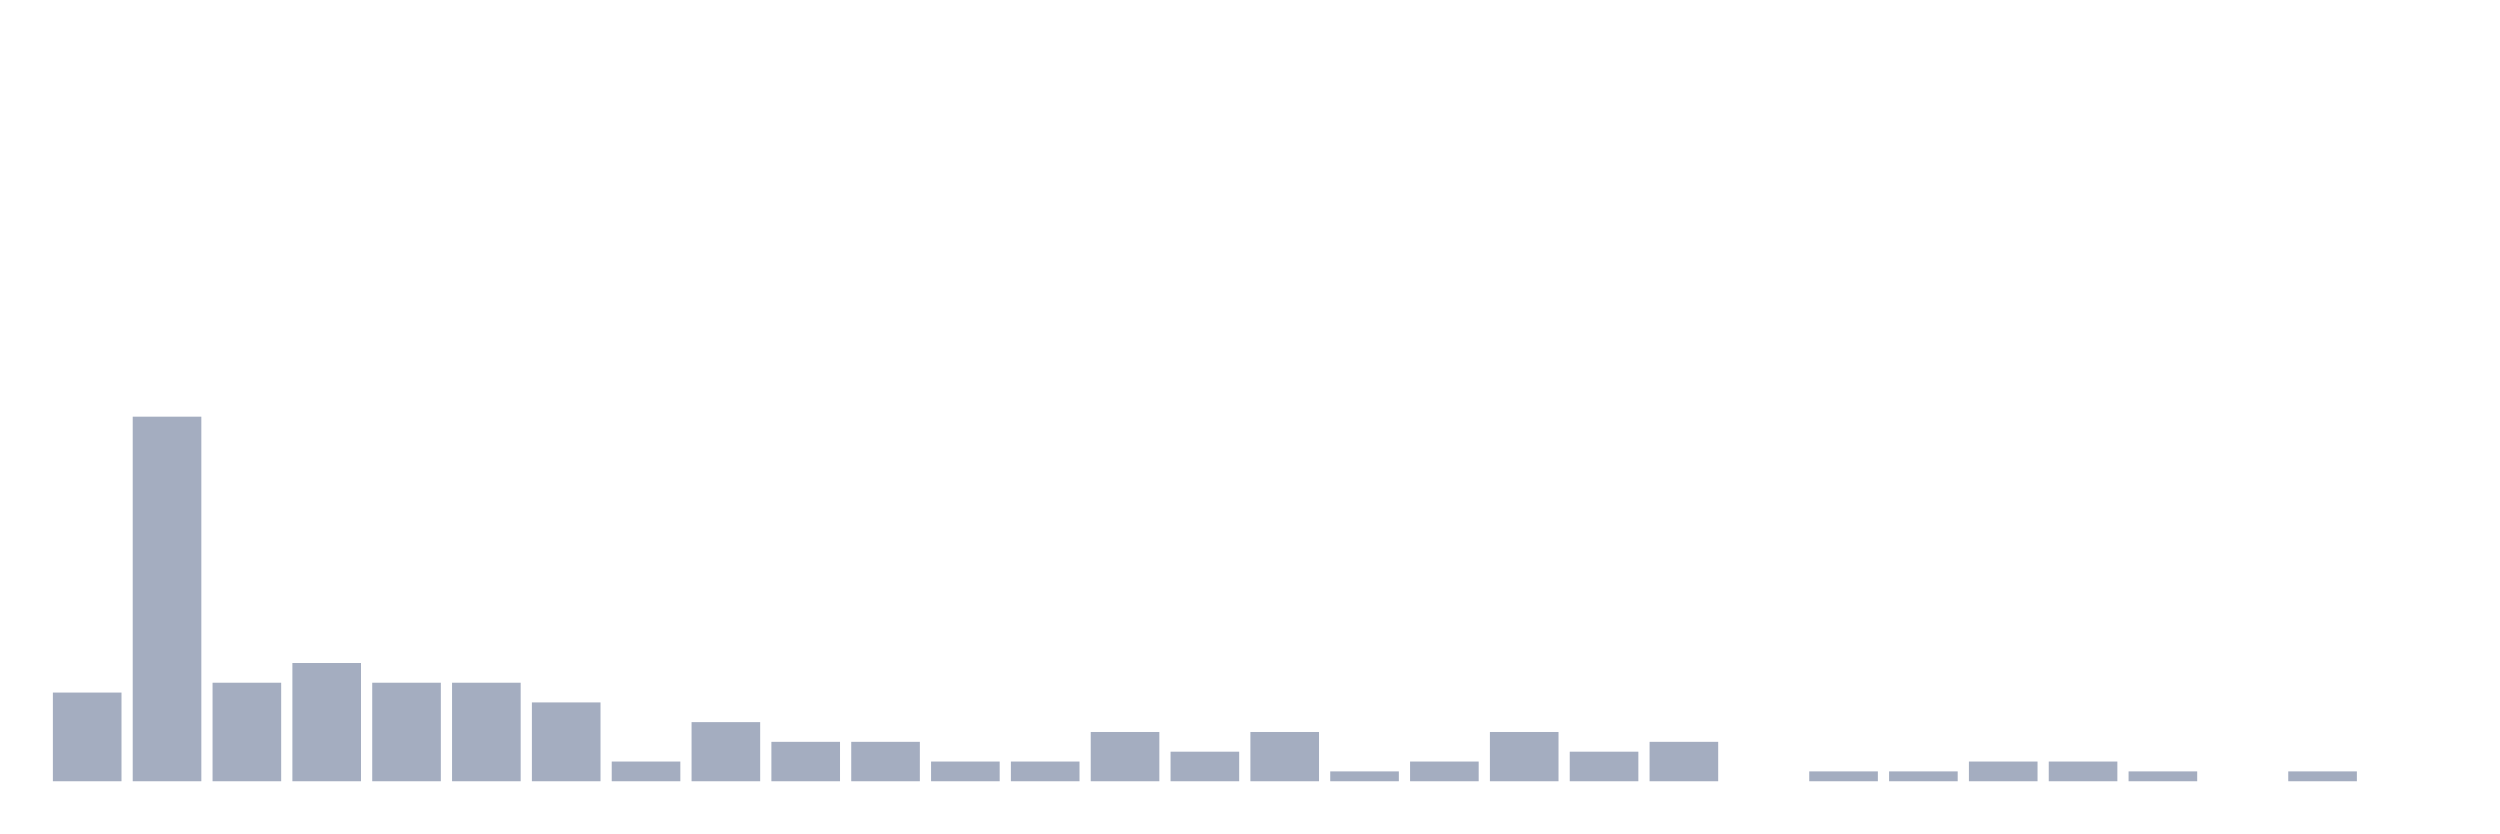
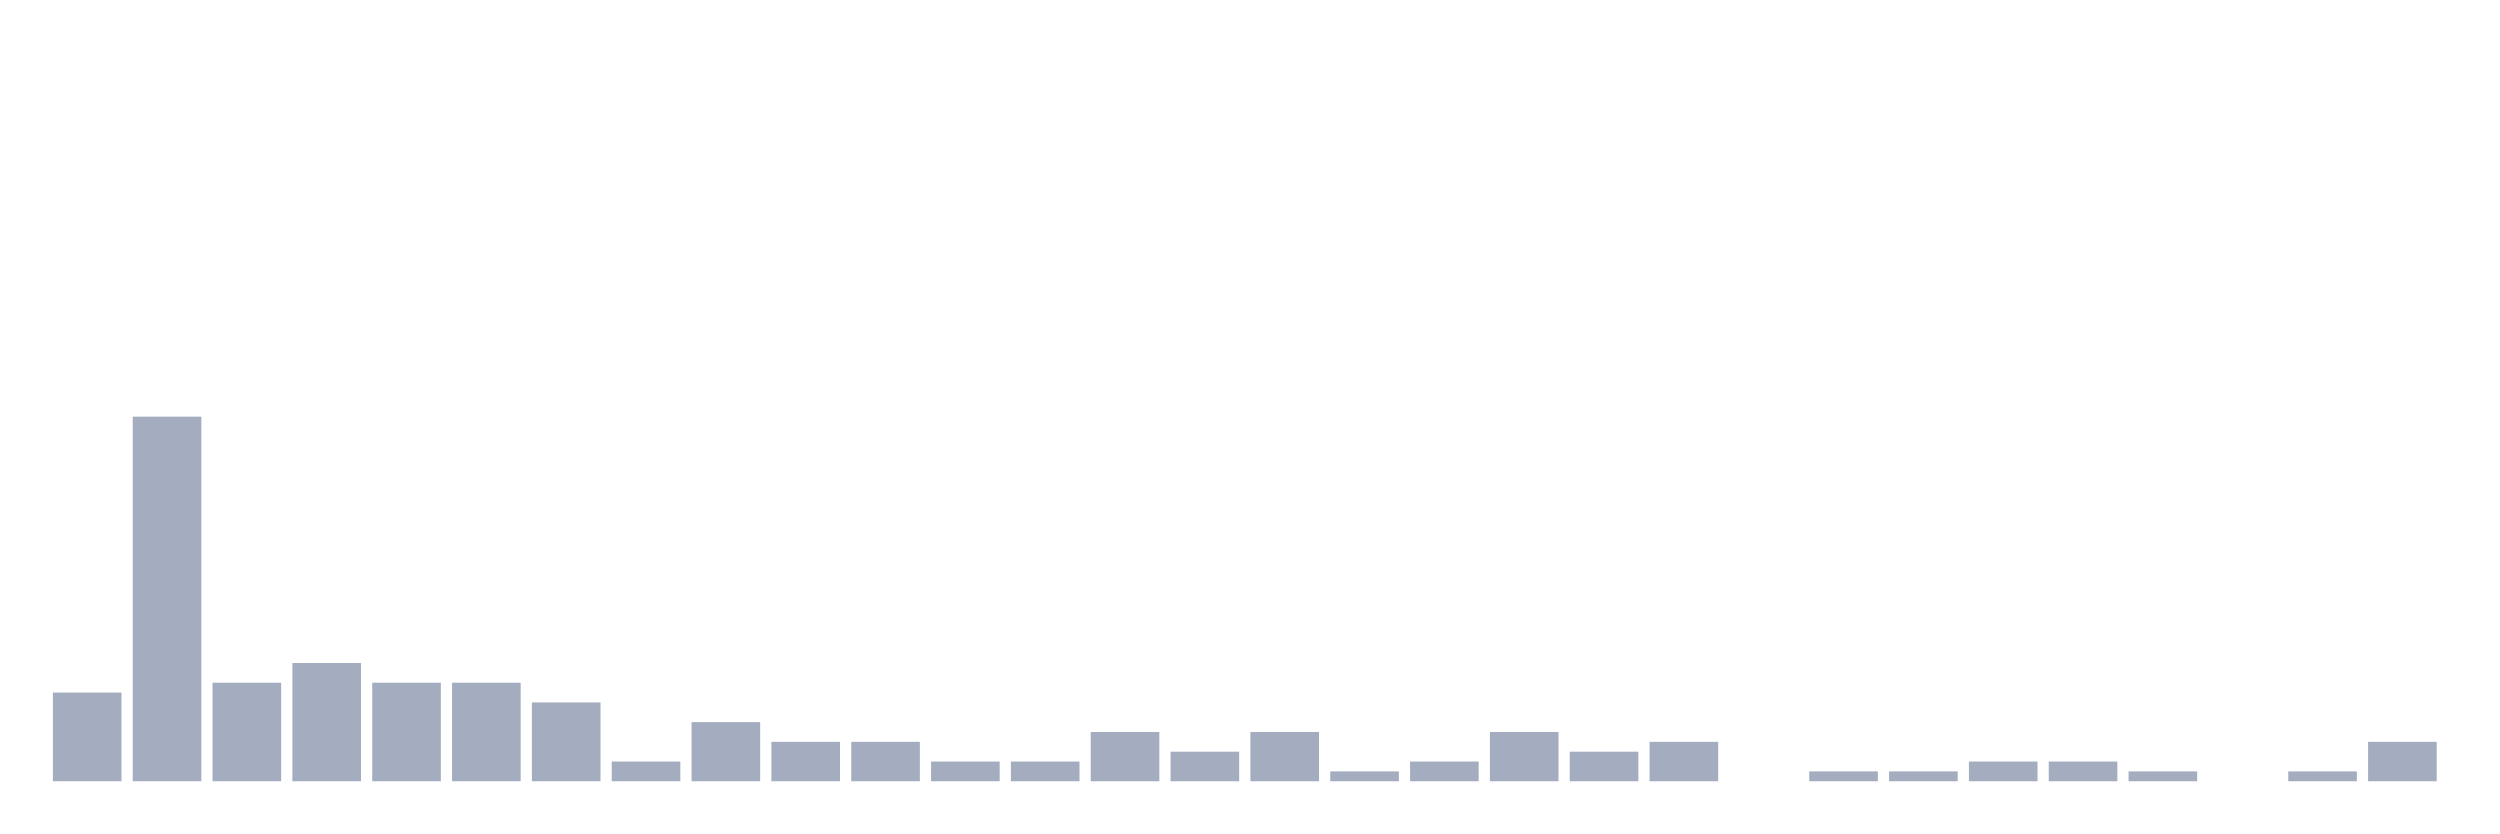
<svg xmlns="http://www.w3.org/2000/svg" viewBox="0 0 480 160">
  <g transform="translate(10,10)">
    <rect class="bar" x="0.153" width="13.175" y="122.973" height="17.027" fill="rgb(164,173,192)" />
    <rect class="bar" x="15.482" width="13.175" y="70" height="70" fill="rgb(164,173,192)" />
    <rect class="bar" x="30.81" width="13.175" y="121.081" height="18.919" fill="rgb(164,173,192)" />
    <rect class="bar" x="46.138" width="13.175" y="117.297" height="22.703" fill="rgb(164,173,192)" />
    <rect class="bar" x="61.466" width="13.175" y="121.081" height="18.919" fill="rgb(164,173,192)" />
    <rect class="bar" x="76.794" width="13.175" y="121.081" height="18.919" fill="rgb(164,173,192)" />
    <rect class="bar" x="92.123" width="13.175" y="124.865" height="15.135" fill="rgb(164,173,192)" />
    <rect class="bar" x="107.451" width="13.175" y="136.216" height="3.784" fill="rgb(164,173,192)" />
    <rect class="bar" x="122.779" width="13.175" y="128.649" height="11.351" fill="rgb(164,173,192)" />
    <rect class="bar" x="138.107" width="13.175" y="132.432" height="7.568" fill="rgb(164,173,192)" />
    <rect class="bar" x="153.436" width="13.175" y="132.432" height="7.568" fill="rgb(164,173,192)" />
    <rect class="bar" x="168.764" width="13.175" y="136.216" height="3.784" fill="rgb(164,173,192)" />
    <rect class="bar" x="184.092" width="13.175" y="136.216" height="3.784" fill="rgb(164,173,192)" />
    <rect class="bar" x="199.42" width="13.175" y="130.541" height="9.459" fill="rgb(164,173,192)" />
    <rect class="bar" x="214.748" width="13.175" y="134.324" height="5.676" fill="rgb(164,173,192)" />
    <rect class="bar" x="230.077" width="13.175" y="130.541" height="9.459" fill="rgb(164,173,192)" />
    <rect class="bar" x="245.405" width="13.175" y="138.108" height="1.892" fill="rgb(164,173,192)" />
    <rect class="bar" x="260.733" width="13.175" y="136.216" height="3.784" fill="rgb(164,173,192)" />
    <rect class="bar" x="276.061" width="13.175" y="130.541" height="9.459" fill="rgb(164,173,192)" />
    <rect class="bar" x="291.39" width="13.175" y="134.324" height="5.676" fill="rgb(164,173,192)" />
    <rect class="bar" x="306.718" width="13.175" y="132.432" height="7.568" fill="rgb(164,173,192)" />
    <rect class="bar" x="322.046" width="13.175" y="140" height="0" fill="rgb(164,173,192)" />
    <rect class="bar" x="337.374" width="13.175" y="138.108" height="1.892" fill="rgb(164,173,192)" />
    <rect class="bar" x="352.702" width="13.175" y="138.108" height="1.892" fill="rgb(164,173,192)" />
    <rect class="bar" x="368.031" width="13.175" y="136.216" height="3.784" fill="rgb(164,173,192)" />
    <rect class="bar" x="383.359" width="13.175" y="136.216" height="3.784" fill="rgb(164,173,192)" />
    <rect class="bar" x="398.687" width="13.175" y="138.108" height="1.892" fill="rgb(164,173,192)" />
    <rect class="bar" x="414.015" width="13.175" y="140" height="0" fill="rgb(164,173,192)" />
    <rect class="bar" x="429.344" width="13.175" y="138.108" height="1.892" fill="rgb(164,173,192)" />
-     <rect class="bar" x="444.672" width="13.175" y="140" height="0" fill="rgb(164,173,192)" />
+     <rect class="bar" x="444.672" width="13.175" y="132.432" height="7.568" fill="rgb(164,173,192)" />
  </g>
</svg>
